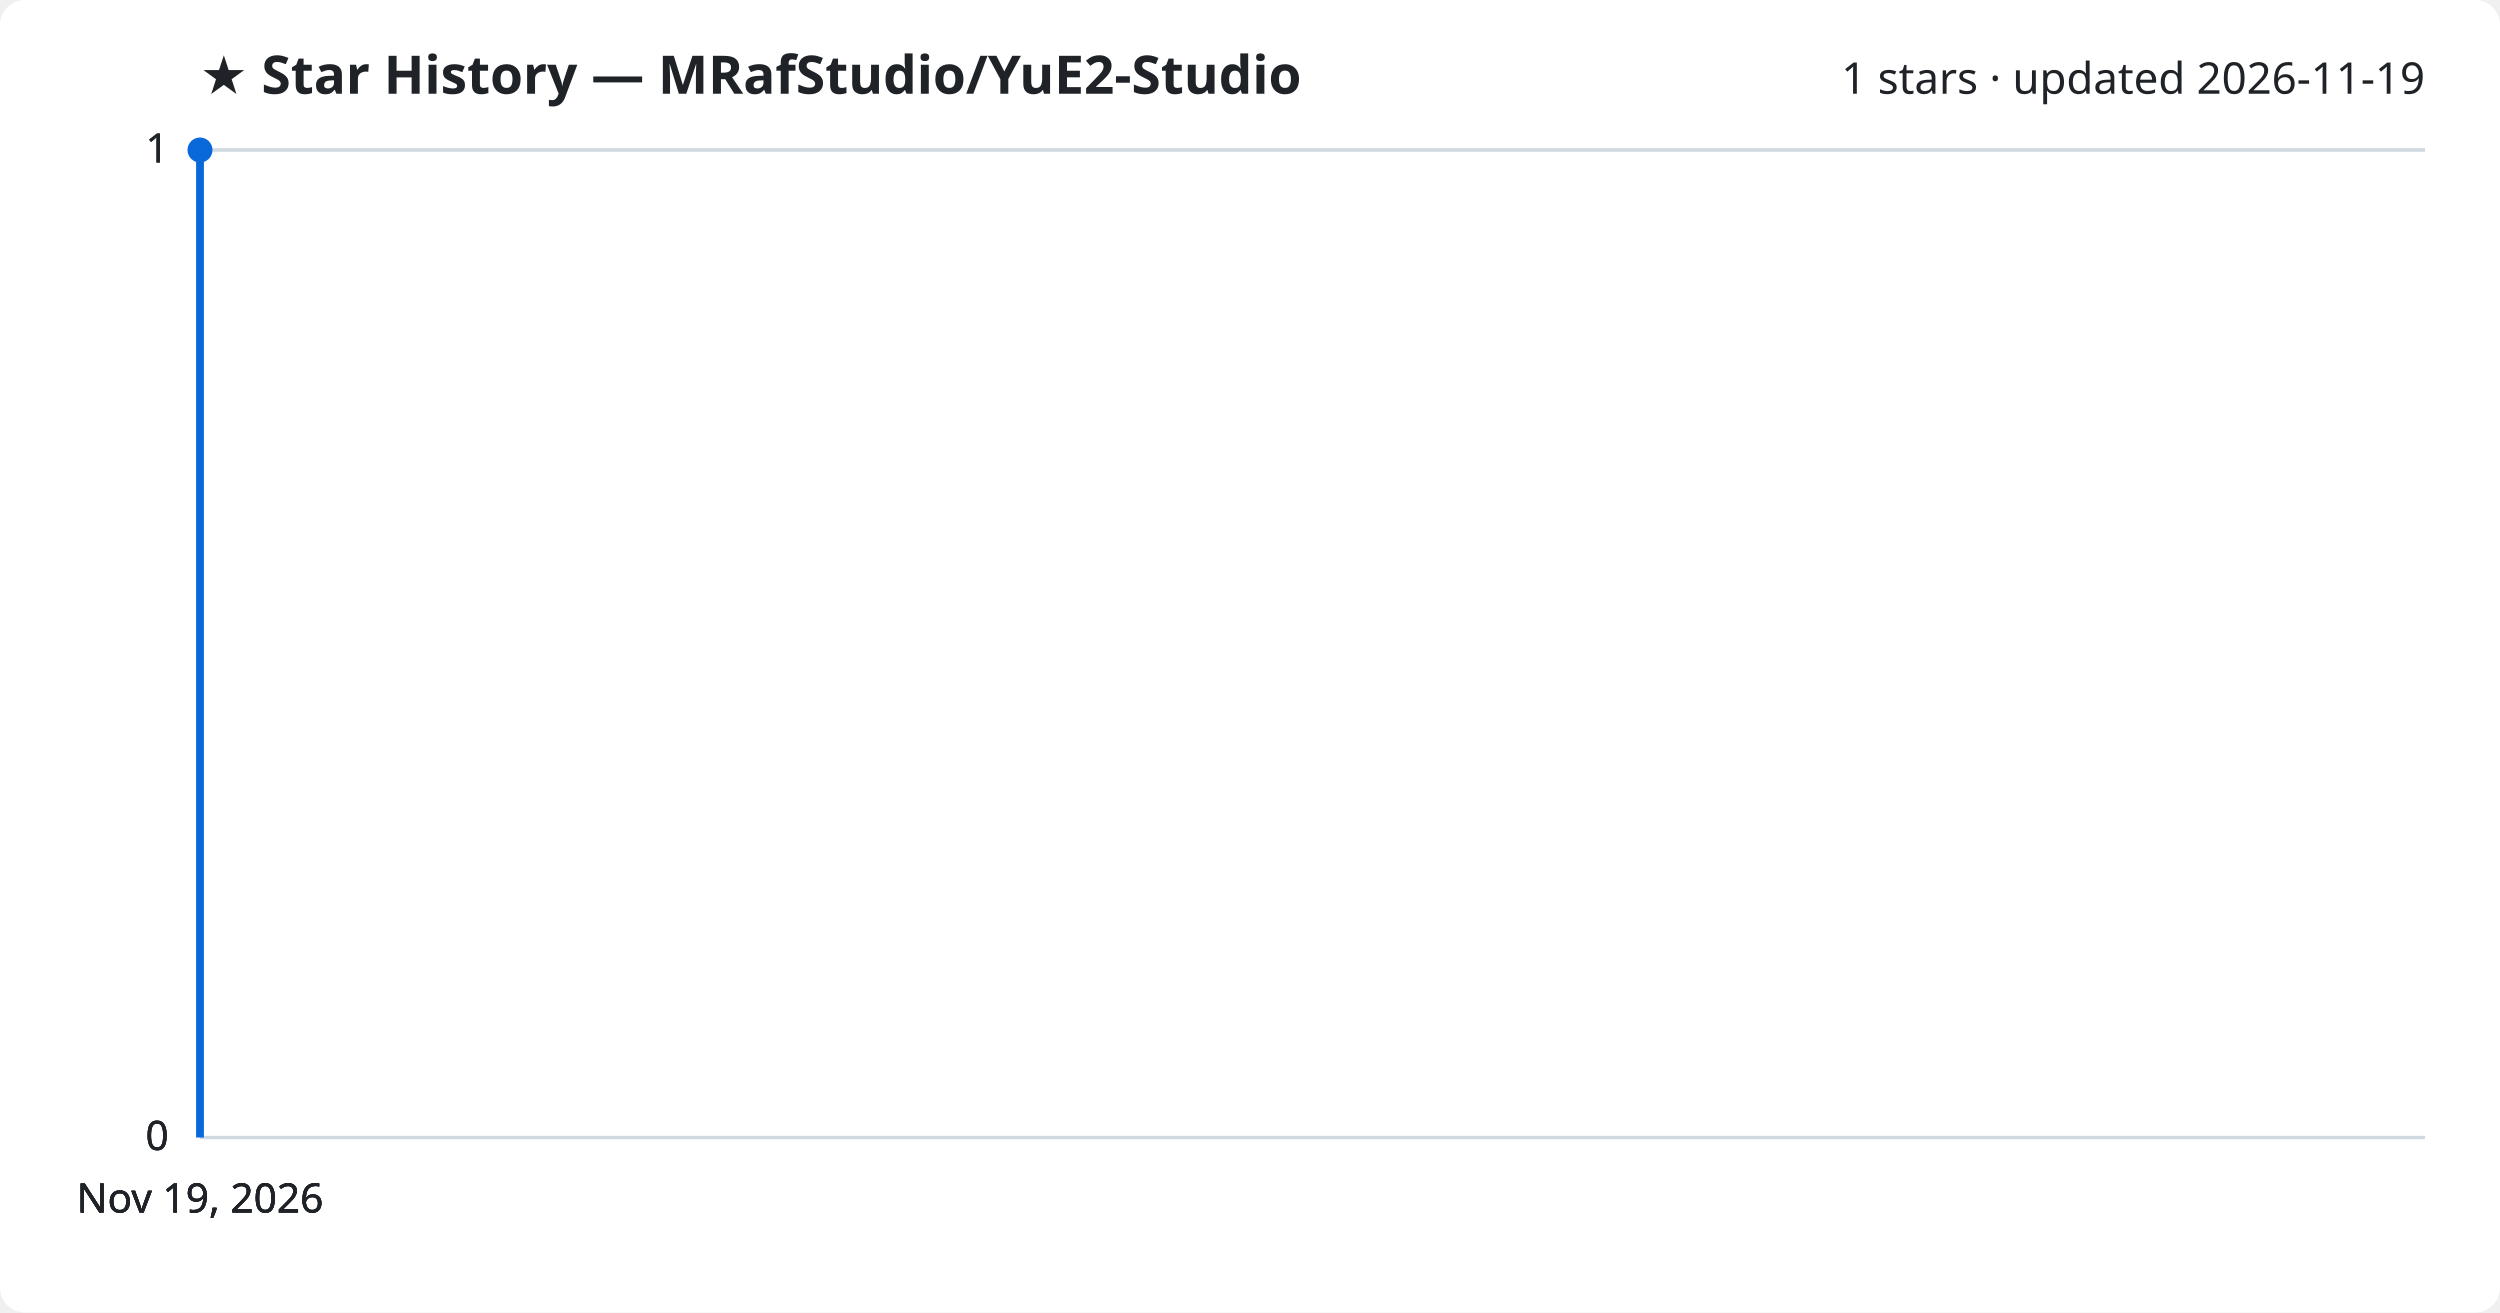
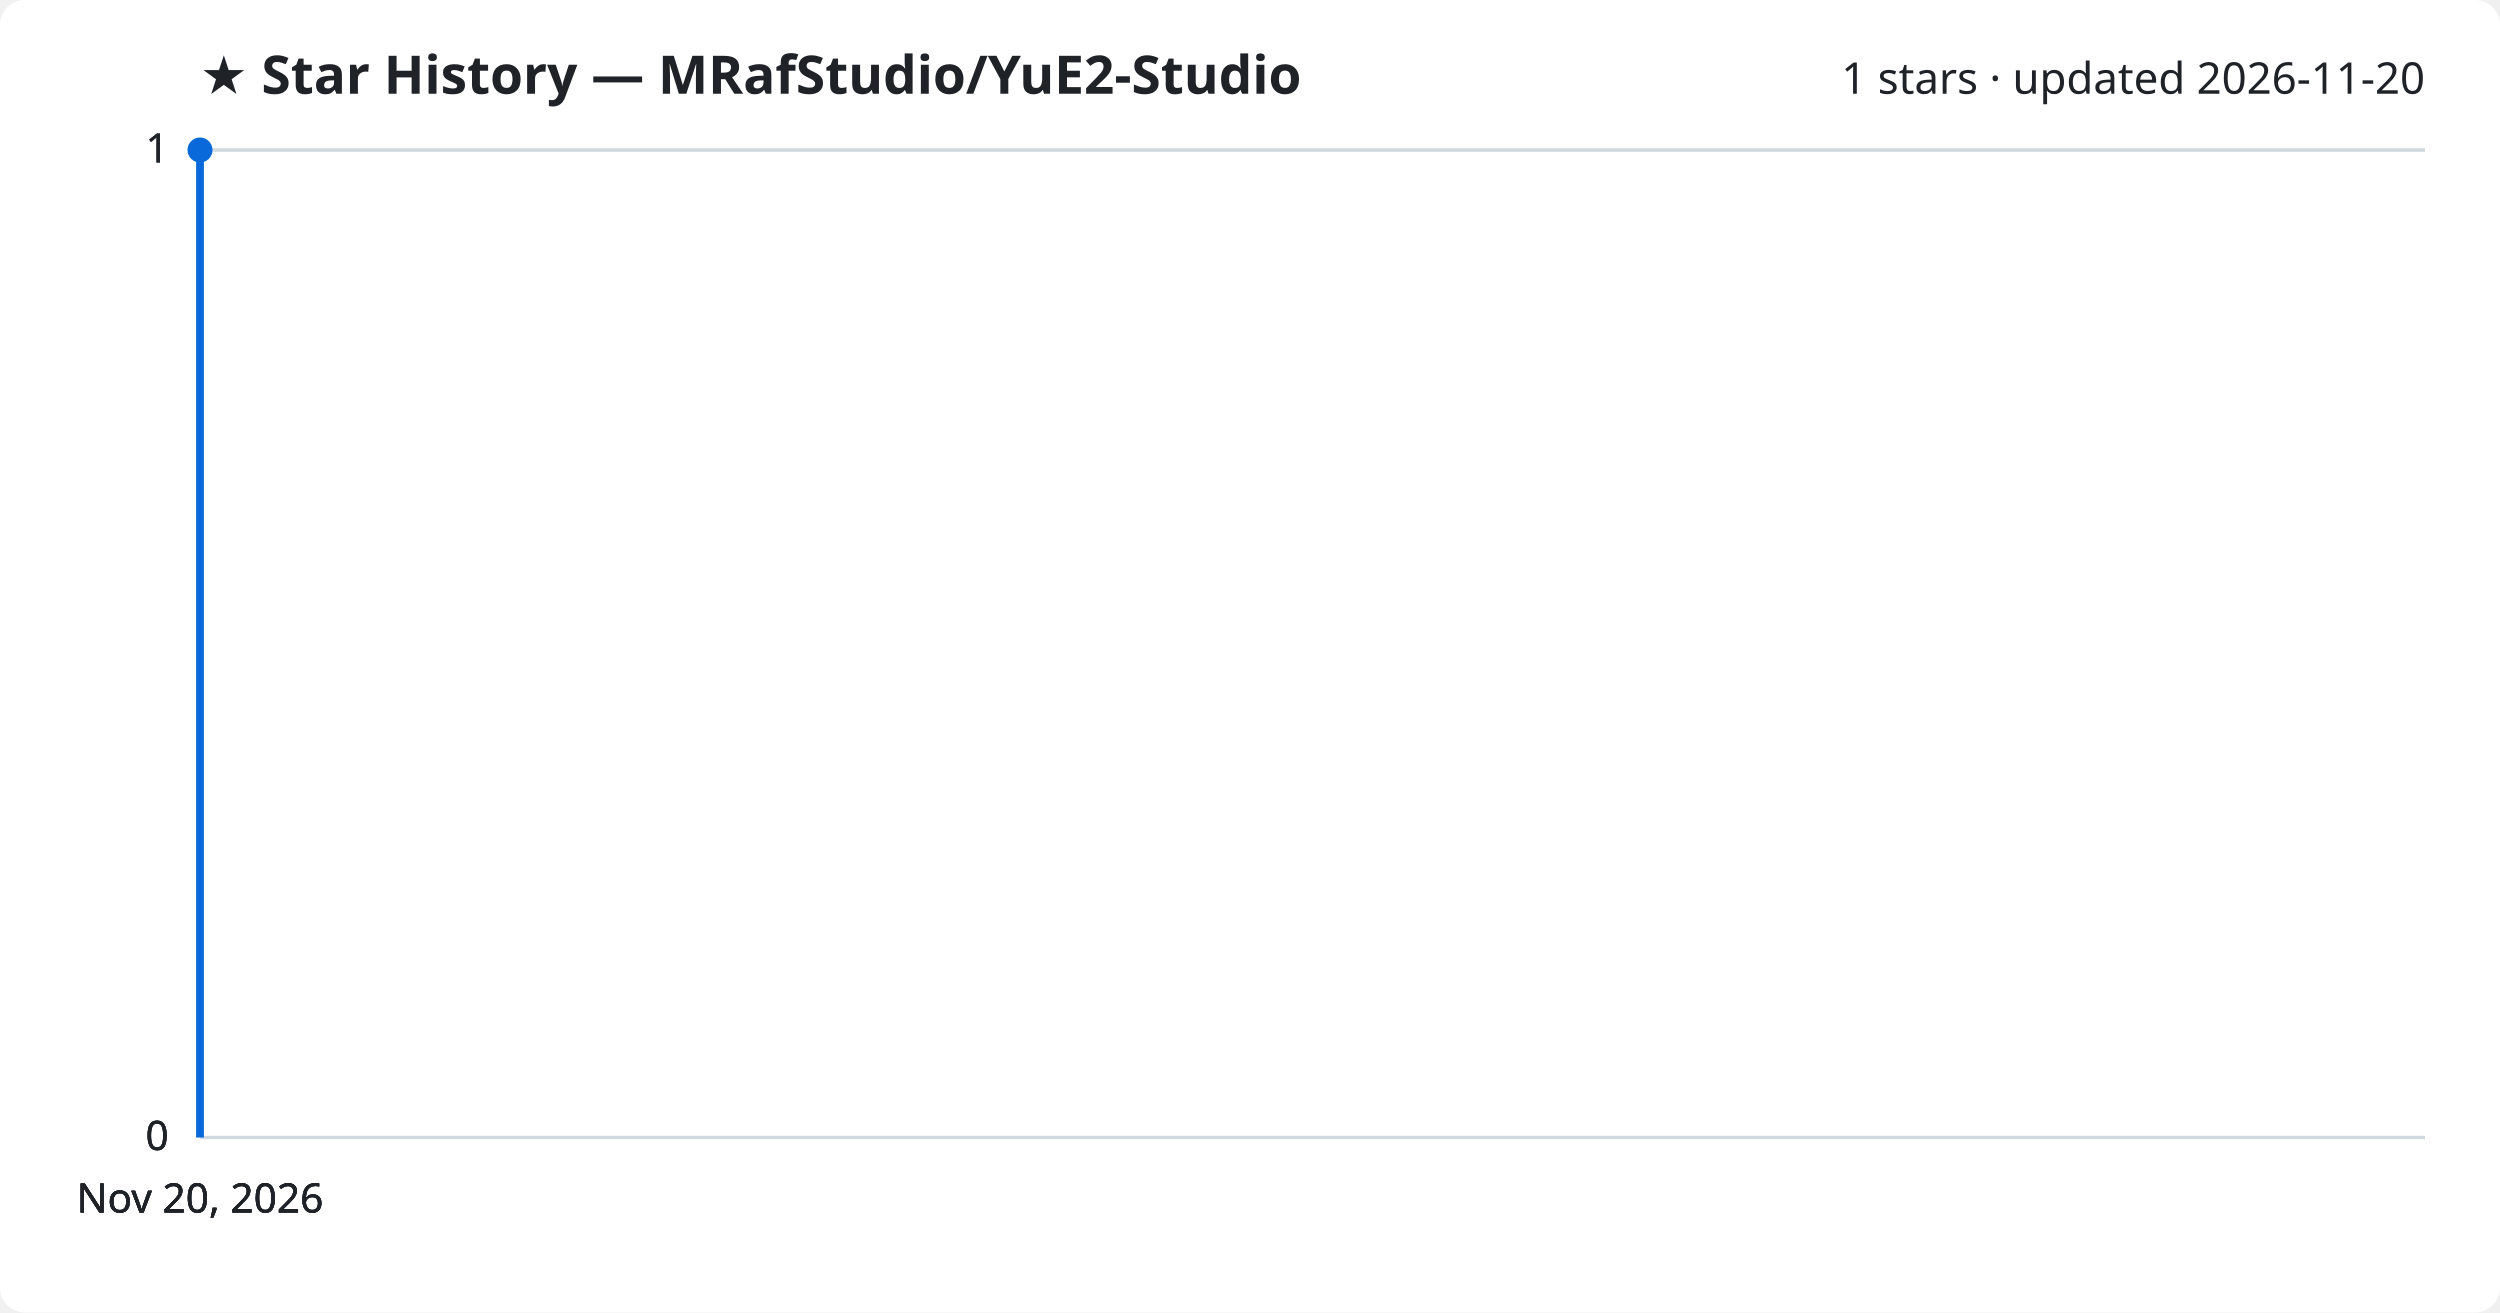
<svg xmlns="http://www.w3.org/2000/svg" viewBox="0 0 800 420" font-family="Segoe UI, sans-serif">
  <rect width="800" height="420" fill="#ffffff" rx="8" />
  <text x="64" y="30" fill="#1f2328" font-size="17" font-weight="700">★ Star History — MRafStudio/YuE2-Studio</text>
-   <text x="776" y="30" fill="#1f2328" font-size="14" text-anchor="end">1 stars · updated 2026-11-19</text>
+   <text x="776" y="30" fill="#1f2328" font-size="14" text-anchor="end">1 stars · updated 2026-11-20</text>
  <line x1="64" y1="364.0" x2="776" y2="364.0" stroke="#d1d9e0" stroke-width="1" />
  <text x="54" y="368.0" fill="#1f2328" font-size="13" text-anchor="end">0</text>
  <line x1="64" y1="364.0" x2="776" y2="364.0" stroke="#d1d9e0" stroke-width="1" />
  <text x="54" y="368.0" fill="#1f2328" font-size="13" text-anchor="end">0</text>
  <line x1="64" y1="364.0" x2="776" y2="364.0" stroke="#d1d9e0" stroke-width="1" />
  <text x="54" y="368.0" fill="#1f2328" font-size="13" text-anchor="end">0</text>
  <line x1="64" y1="48.0" x2="776" y2="48.0" stroke="#d1d9e0" stroke-width="1" />
  <text x="54" y="52.0" fill="#1f2328" font-size="13" text-anchor="end">1</text>
  <line x1="64" y1="48.0" x2="776" y2="48.0" stroke="#d1d9e0" stroke-width="1" />
  <text x="54" y="52.0" fill="#1f2328" font-size="13" text-anchor="end">1</text>
  <path d="M64.0,364.0 L64.0,48.0 L64.0,48.0" fill="none" stroke="#0969da" stroke-width="2.5" stroke-linejoin="round" />
  <circle cx="64.0" cy="48.0" r="4" fill="#0969da" />
-   <text x="64.0" y="388" fill="#1f2328" font-size="13" text-anchor="middle">Nov 19, 2026</text>
-   <text x="64.0" y="388" fill="#1f2328" font-size="13" text-anchor="middle">Nov 19, 2026</text>
-   <text x="64.0" y="388" fill="#1f2328" font-size="13" text-anchor="middle">Nov 19, 2026</text>
-   <text x="64.0" y="388" fill="#1f2328" font-size="13" text-anchor="middle">Nov 19, 2026</text>
+   <text x="64.0" y="388" fill="#1f2328" font-size="13" text-anchor="middle">Nov 20, 2026</text>
+   <text x="64.0" y="388" fill="#1f2328" font-size="13" text-anchor="middle">Nov 20, 2026</text>
+   <text x="64.0" y="388" fill="#1f2328" font-size="13" text-anchor="middle">Nov 20, 2026</text>
+   <text x="64.0" y="388" fill="#1f2328" font-size="13" text-anchor="middle">Nov 20, 2026</text>
</svg>
